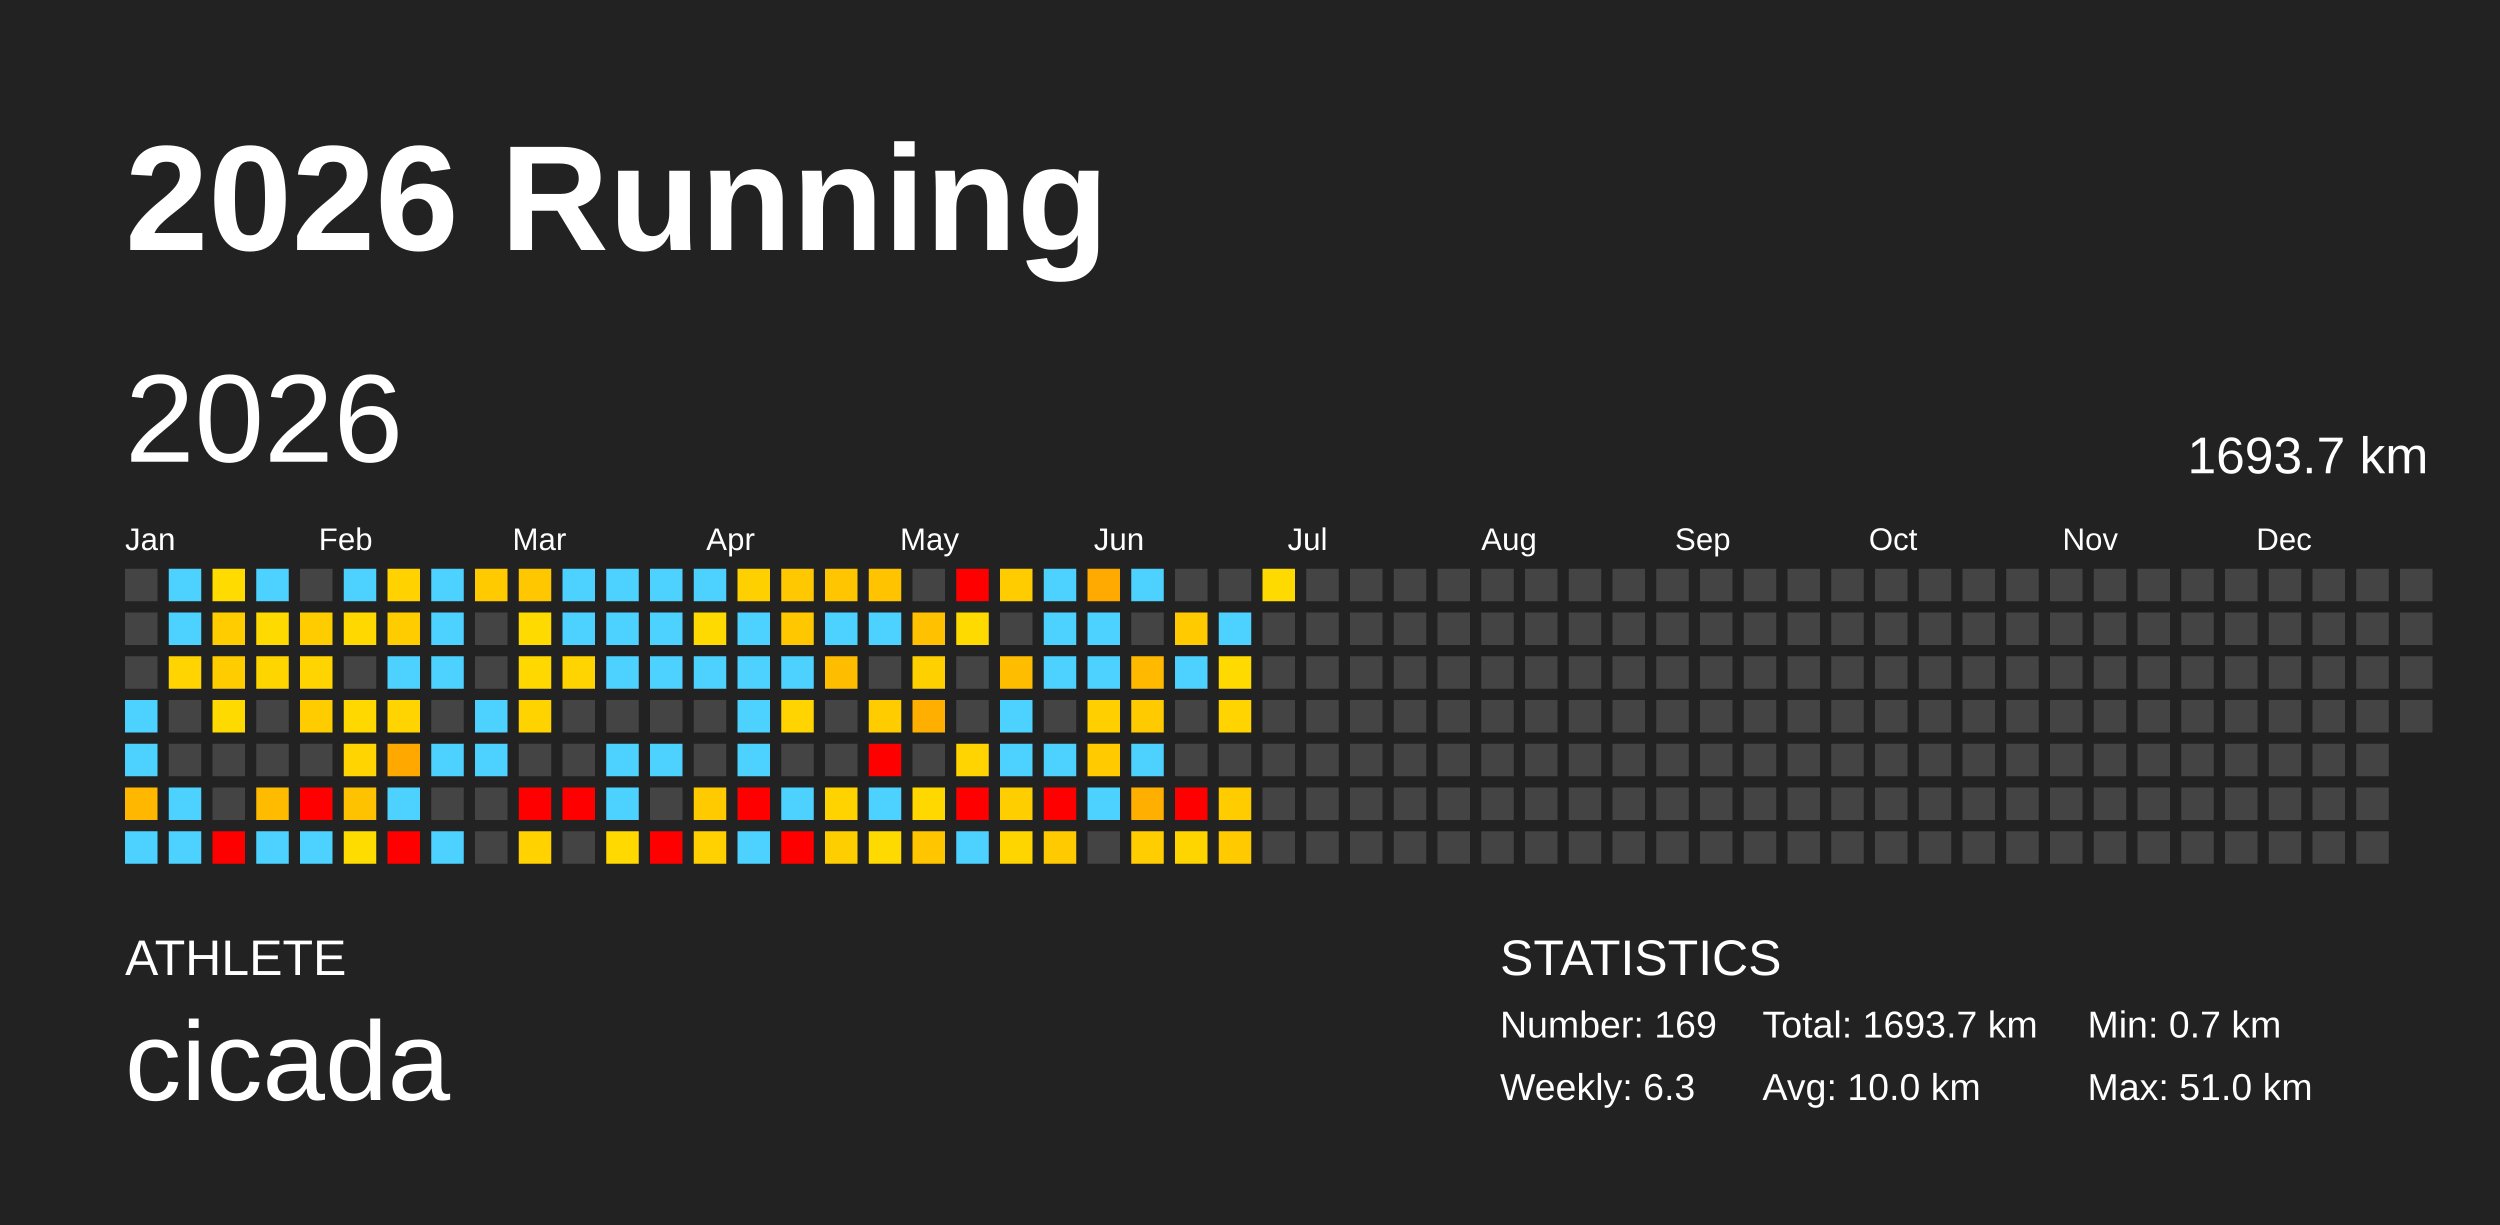
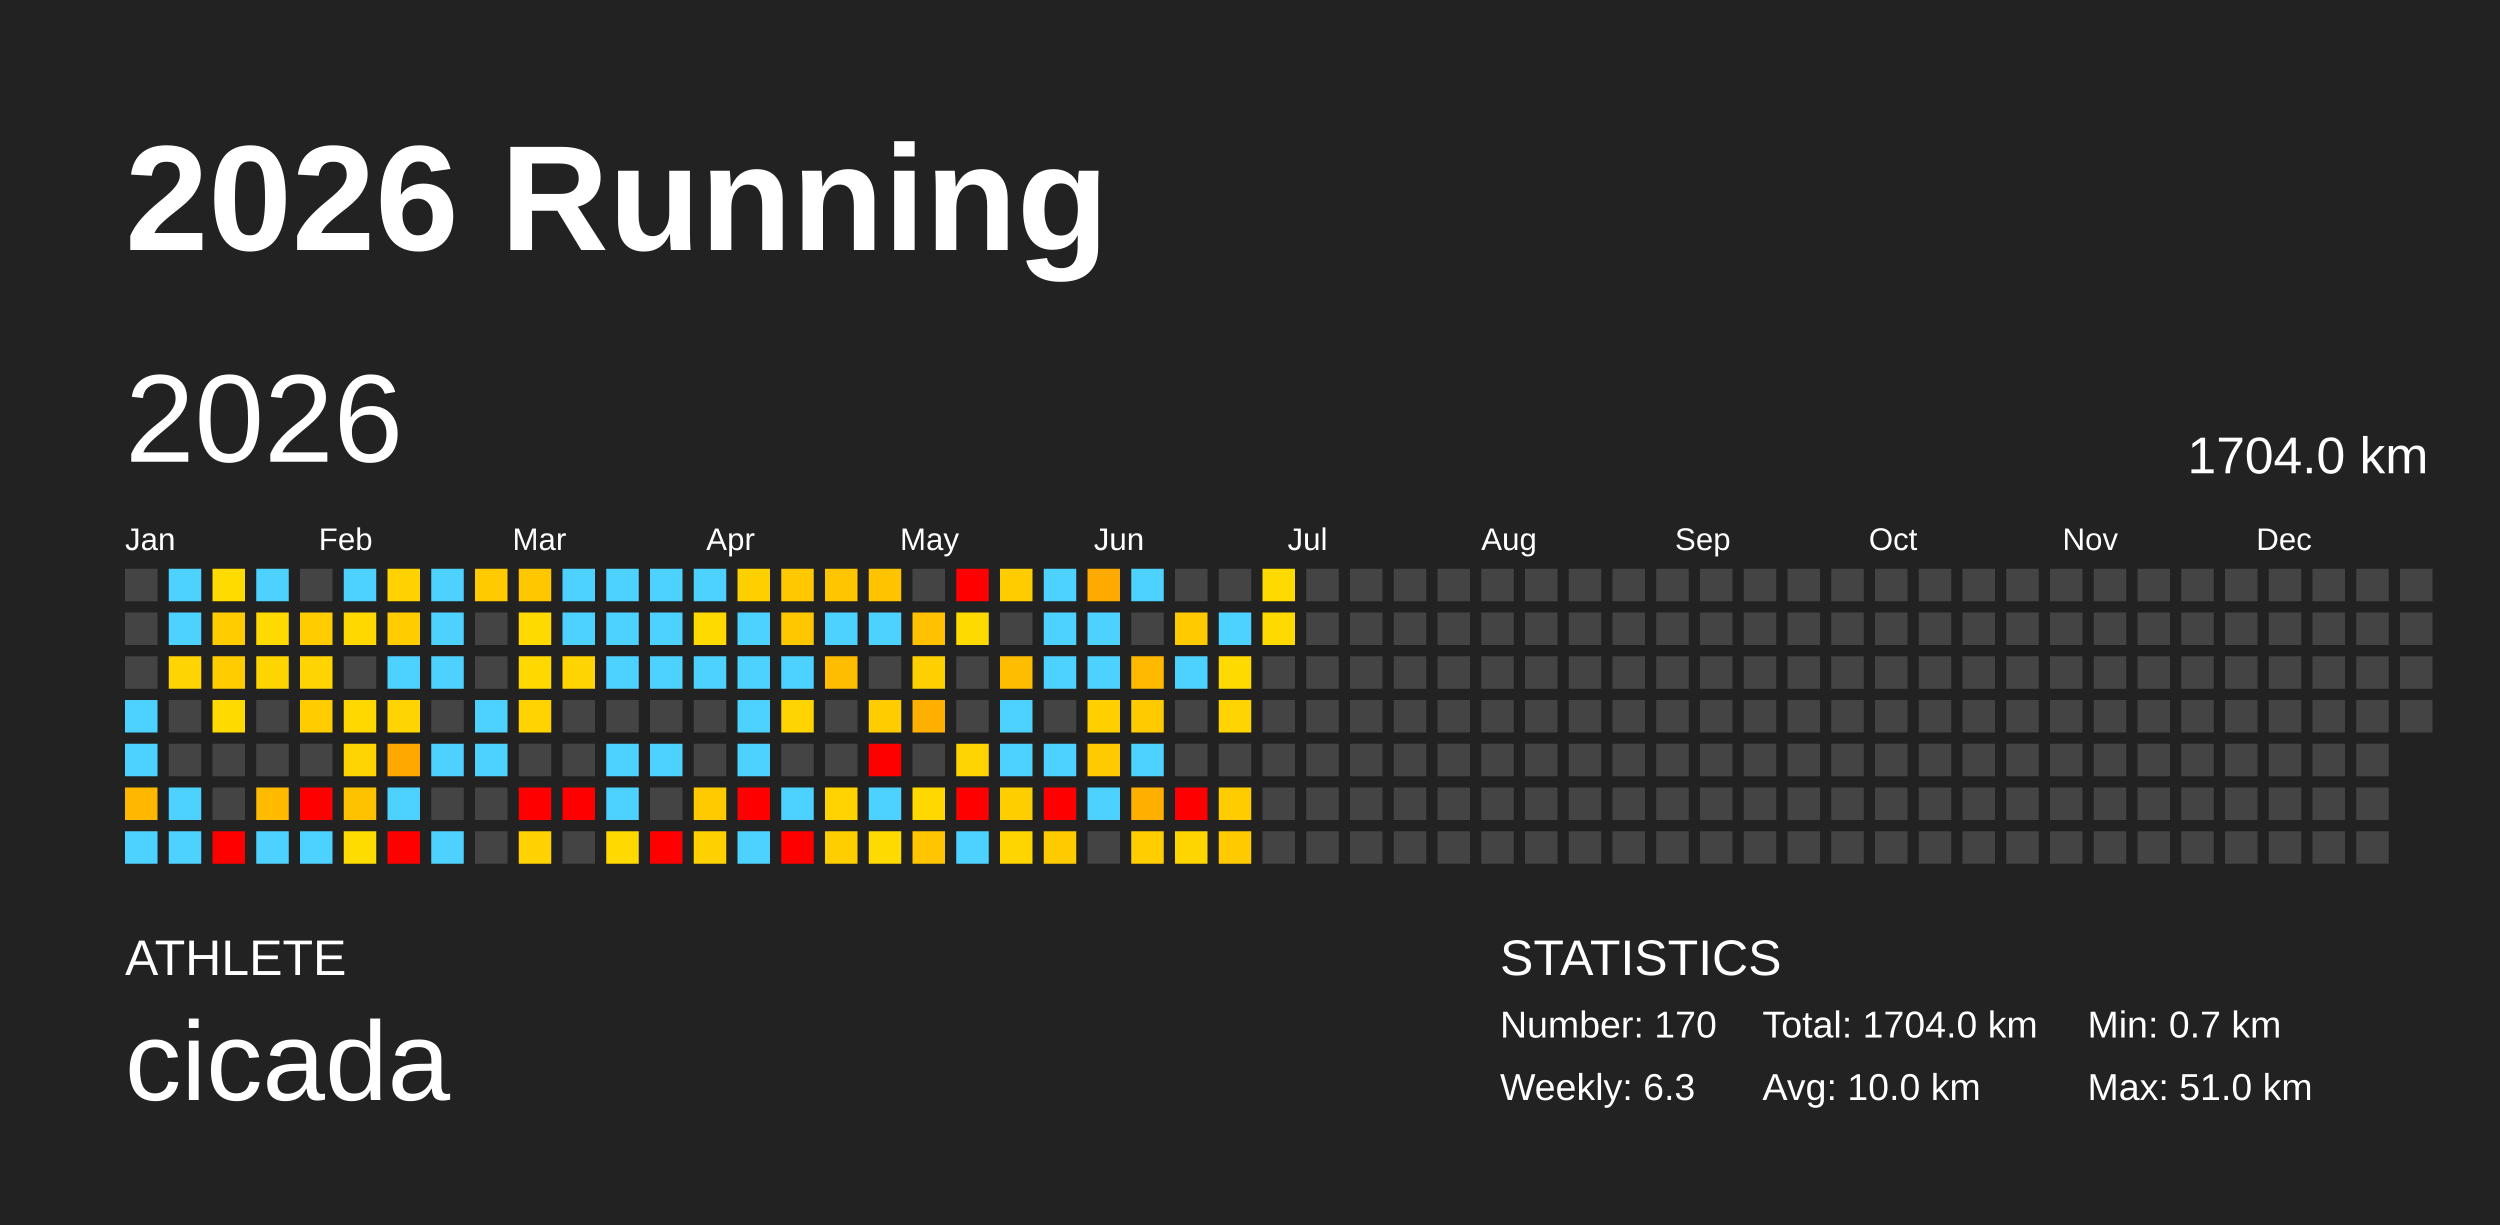
<svg xmlns="http://www.w3.org/2000/svg" baseProfile="full" height="98mm" version="1.1" viewBox="0,0,200,98" width="200mm">
  <defs />
  <rect fill="#222222" height="98" width="200" x="0" y="0" />
  <text fill="#FFFFFF" style="font-size:12px; font-family:Arial; font-weight:bold;" x="10" y="20">2026 Running</text>
  <text fill="#FFFFFF" style="font-size:4px; font-family:Arial" x="10" y="78">ATHLETE</text>
  <text fill="#FFFFFF" style="font-size:9px; font-family:Arial" x="10" y="88">cicada</text>
  <text fill="#FFFFFF" style="font-size:4px; font-family:Arial" x="120" y="78">STATISTICS</text>
-   <text fill="#FFFFFF" style="font-size:3px; font-family:Arial" x="120" y="83">Number: 169</text>
+   <text fill="#FFFFFF" style="font-size:3px; font-family:Arial" x="120" y="83">Number: 170</text>
  <text fill="#FFFFFF" style="font-size:3px; font-family:Arial" x="120" y="88">Weekly: 6.3</text>
-   <text fill="#FFFFFF" style="font-size:3px; font-family:Arial" x="141" y="83">Total: 1693.7 km</text>
+   <text fill="#FFFFFF" style="font-size:3px; font-family:Arial" x="141" y="83">Total: 1704.0 km</text>
  <text fill="#FFFFFF" style="font-size:3px; font-family:Arial" x="141" y="88">Avg: 10.0 km</text>
  <text fill="#FFFFFF" style="font-size:3px; font-family:Arial" x="167" y="83">Min: 0.7 km</text>
  <text fill="#FFFFFF" style="font-size:3px; font-family:Arial" x="167" y="88">Max: 51.0 km</text>
  <text dominant-baseline="hanging" fill="#FFFFFF" style="font-size:10.0px; font-family:Arial;" x="10" y="30">2026</text>
-   <text dominant-baseline="hanging" fill="#FFFFFF" style="font-size:4.125px; font-family:Arial;" x="175" y="35">1693.7 km</text>
+   <text dominant-baseline="hanging" fill="#FFFFFF" style="font-size:4.125px; font-family:Arial;" x="175" y="35">1704.0 km</text>
  <text fill="#FFFFFF" style="font-size:2.5px; font-family:Arial" x="10.0" y="44">Jan</text>
  <text fill="#FFFFFF" style="font-size:2.5px; font-family:Arial" x="25.5" y="44">Feb</text>
  <text fill="#FFFFFF" style="font-size:2.5px; font-family:Arial" x="41.0" y="44">Mar</text>
  <text fill="#FFFFFF" style="font-size:2.5px; font-family:Arial" x="56.5" y="44">Apr</text>
  <text fill="#FFFFFF" style="font-size:2.5px; font-family:Arial" x="72.0" y="44">May</text>
  <text fill="#FFFFFF" style="font-size:2.5px; font-family:Arial" x="87.5" y="44">Jun</text>
  <text fill="#FFFFFF" style="font-size:2.5px; font-family:Arial" x="103.0" y="44">Jul</text>
  <text fill="#FFFFFF" style="font-size:2.5px; font-family:Arial" x="118.5" y="44">Aug</text>
  <text fill="#FFFFFF" style="font-size:2.5px; font-family:Arial" x="134.0" y="44">Sep</text>
  <text fill="#FFFFFF" style="font-size:2.5px; font-family:Arial" x="149.5" y="44">Oct</text>
  <text fill="#FFFFFF" style="font-size:2.5px; font-family:Arial" x="165.0" y="44">Nov</text>
  <text fill="#FFFFFF" style="font-size:2.5px; font-family:Arial" x="180.5" y="44">Dec</text>
  <rect fill="#444444" height="2.6" width="2.6" x="10.0" y="45.5" />
  <rect fill="#444444" height="2.6" width="2.6" x="10.0" y="49.0" />
  <rect fill="#444444" height="2.6" width="2.6" x="10.0" y="52.5" />
  <rect fill="#4dd2ff" height="2.6" width="2.6" x="10.0" y="56.0" />
  <rect fill="#4dd2ff" height="2.6" width="2.6" x="10.0" y="59.5" />
  <rect fill="#ffb700" height="2.6" width="2.6" x="10.0" y="63.0" />
  <rect fill="#4dd2ff" height="2.6" width="2.6" x="10.0" y="66.5" />
  <rect fill="#4dd2ff" height="2.6" width="2.6" x="13.5" y="45.5" />
  <rect fill="#4dd2ff" height="2.6" width="2.6" x="13.5" y="49.0" />
  <rect fill="#ffd400" height="2.6" width="2.6" x="13.5" y="52.5" />
  <rect fill="#444444" height="2.6" width="2.6" x="13.5" y="56.0" />
  <rect fill="#444444" height="2.6" width="2.6" x="13.5" y="59.5" />
  <rect fill="#4dd2ff" height="2.6" width="2.6" x="13.5" y="63.0" />
  <rect fill="#4dd2ff" height="2.6" width="2.6" x="13.5" y="66.5" />
  <rect fill="#ffdb00" height="2.6" width="2.6" x="17.0" y="45.5" />
  <rect fill="#ffcc00" height="2.6" width="2.6" x="17.0" y="49.0" />
  <rect fill="#ffcc00" height="2.6" width="2.6" x="17.0" y="52.5" />
  <rect fill="#ffda00" height="2.6" width="2.6" x="17.0" y="56.0" />
  <rect fill="#444444" height="2.6" width="2.6" x="17.0" y="59.5" />
  <rect fill="#444444" height="2.6" width="2.6" x="17.0" y="63.0" />
  <rect fill="red" height="2.6" width="2.6" x="17.0" y="66.5" />
  <rect fill="#4dd2ff" height="2.6" width="2.6" x="20.5" y="45.5" />
  <rect fill="#ffda00" height="2.6" width="2.6" x="20.5" y="49.0" />
  <rect fill="#ffd500" height="2.6" width="2.6" x="20.5" y="52.5" />
  <rect fill="#444444" height="2.6" width="2.6" x="20.5" y="56.0" />
  <rect fill="#444444" height="2.6" width="2.6" x="20.5" y="59.5" />
  <rect fill="#ffbb00" height="2.6" width="2.6" x="20.5" y="63.0" />
  <rect fill="#4dd2ff" height="2.6" width="2.6" x="20.5" y="66.5" />
  <rect fill="#444444" height="2.6" width="2.6" x="24.0" y="45.5" />
  <rect fill="#ffcc00" height="2.6" width="2.6" x="24.0" y="49.0" />
  <rect fill="#ffd400" height="2.6" width="2.6" x="24.0" y="52.5" />
  <rect fill="#ffcc00" height="2.6" width="2.6" x="24.0" y="56.0" />
  <rect fill="#444444" height="2.6" width="2.6" x="24.0" y="59.5" />
  <rect fill="red" height="2.6" width="2.6" x="24.0" y="63.0" />
  <rect fill="#4dd2ff" height="2.6" width="2.6" x="24.0" y="66.5" />
  <rect fill="#4dd2ff" height="2.6" width="2.6" x="27.5" y="45.5" />
  <rect fill="#ffd800" height="2.6" width="2.6" x="27.5" y="49.0" />
  <rect fill="#444444" height="2.6" width="2.6" x="27.5" y="52.5" />
  <rect fill="#ffd800" height="2.6" width="2.6" x="27.5" y="56.0" />
  <rect fill="#ffd400" height="2.6" width="2.6" x="27.5" y="59.5" />
  <rect fill="#ffc200" height="2.6" width="2.6" x="27.5" y="63.0" />
  <rect fill="#ffdc00" height="2.6" width="2.6" x="27.5" y="66.5" />
  <rect fill="#ffd200" height="2.6" width="2.6" x="31.0" y="45.5" />
  <rect fill="#ffcc00" height="2.6" width="2.6" x="31.0" y="49.0" />
  <rect fill="#4dd2ff" height="2.6" width="2.6" x="31.0" y="52.5" />
  <rect fill="#ffd400" height="2.6" width="2.6" x="31.0" y="56.0" />
  <rect fill="#ffa900" height="2.6" width="2.6" x="31.0" y="59.5" />
  <rect fill="#4dd2ff" height="2.6" width="2.6" x="31.0" y="63.0" />
  <rect fill="red" height="2.6" width="2.6" x="31.0" y="66.5" />
  <rect fill="#4dd2ff" height="2.6" width="2.6" x="34.5" y="45.5" />
  <rect fill="#4dd2ff" height="2.6" width="2.6" x="34.5" y="49.0" />
  <rect fill="#4dd2ff" height="2.6" width="2.6" x="34.5" y="52.5" />
  <rect fill="#444444" height="2.6" width="2.6" x="34.5" y="56.0" />
  <rect fill="#4dd2ff" height="2.6" width="2.6" x="34.5" y="59.5" />
  <rect fill="#444444" height="2.6" width="2.6" x="34.5" y="63.0" />
  <rect fill="#4dd2ff" height="2.6" width="2.6" x="34.5" y="66.5" />
  <rect fill="#ffca00" height="2.6" width="2.6" x="38.0" y="45.5" />
  <rect fill="#444444" height="2.6" width="2.6" x="38.0" y="49.0" />
  <rect fill="#444444" height="2.6" width="2.6" x="38.0" y="52.5" />
  <rect fill="#4dd2ff" height="2.6" width="2.6" x="38.0" y="56.0" />
  <rect fill="#4dd2ff" height="2.6" width="2.6" x="38.0" y="59.5" />
  <rect fill="#444444" height="2.6" width="2.6" x="38.0" y="63.0" />
  <rect fill="#444444" height="2.6" width="2.6" x="38.0" y="66.5" />
  <rect fill="#ffc700" height="2.6" width="2.6" x="41.5" y="45.5" />
  <rect fill="#ffda00" height="2.6" width="2.6" x="41.5" y="49.0" />
  <rect fill="#ffd800" height="2.6" width="2.6" x="41.5" y="52.5" />
  <rect fill="#ffd300" height="2.6" width="2.6" x="41.5" y="56.0" />
  <rect fill="#444444" height="2.6" width="2.6" x="41.5" y="59.5" />
  <rect fill="red" height="2.6" width="2.6" x="41.5" y="63.0" />
  <rect fill="#ffd200" height="2.6" width="2.6" x="41.5" y="66.5" />
  <rect fill="#4dd2ff" height="2.6" width="2.6" x="45.0" y="45.5" />
  <rect fill="#4dd2ff" height="2.6" width="2.6" x="45.0" y="49.0" />
  <rect fill="#ffd400" height="2.6" width="2.6" x="45.0" y="52.5" />
  <rect fill="#444444" height="2.6" width="2.6" x="45.0" y="56.0" />
  <rect fill="#444444" height="2.6" width="2.6" x="45.0" y="59.5" />
  <rect fill="red" height="2.6" width="2.6" x="45.0" y="63.0" />
  <rect fill="#444444" height="2.6" width="2.6" x="45.0" y="66.5" />
  <rect fill="#4dd2ff" height="2.6" width="2.6" x="48.5" y="45.5" />
  <rect fill="#4dd2ff" height="2.6" width="2.6" x="48.5" y="49.0" />
  <rect fill="#4dd2ff" height="2.6" width="2.6" x="48.5" y="52.5" />
  <rect fill="#444444" height="2.6" width="2.6" x="48.5" y="56.0" />
  <rect fill="#4dd2ff" height="2.6" width="2.6" x="48.5" y="59.5" />
  <rect fill="#4dd2ff" height="2.6" width="2.6" x="48.5" y="63.0" />
  <rect fill="#ffd900" height="2.6" width="2.6" x="48.5" y="66.5" />
  <rect fill="#4dd2ff" height="2.6" width="2.6" x="52.0" y="45.5" />
  <rect fill="#4dd2ff" height="2.6" width="2.6" x="52.0" y="49.0" />
  <rect fill="#4dd2ff" height="2.6" width="2.6" x="52.0" y="52.5" />
  <rect fill="#444444" height="2.6" width="2.6" x="52.0" y="56.0" />
  <rect fill="#4dd2ff" height="2.6" width="2.6" x="52.0" y="59.5" />
  <rect fill="#444444" height="2.6" width="2.6" x="52.0" y="63.0" />
  <rect fill="red" height="2.6" width="2.6" x="52.0" y="66.5" />
  <rect fill="#4dd2ff" height="2.6" width="2.6" x="55.5" y="45.5" />
  <rect fill="#ffda00" height="2.6" width="2.6" x="55.5" y="49.0" />
  <rect fill="#4dd2ff" height="2.6" width="2.6" x="55.5" y="52.5" />
  <rect fill="#444444" height="2.6" width="2.6" x="55.5" y="56.0" />
  <rect fill="#444444" height="2.6" width="2.6" x="55.5" y="59.5" />
  <rect fill="#ffca00" height="2.6" width="2.6" x="55.5" y="63.0" />
  <rect fill="#ffd100" height="2.6" width="2.6" x="55.5" y="66.5" />
  <rect fill="#ffd000" height="2.6" width="2.6" x="59.0" y="45.5" />
  <rect fill="#4dd2ff" height="2.6" width="2.6" x="59.0" y="49.0" />
  <rect fill="#4dd2ff" height="2.6" width="2.6" x="59.0" y="52.5" />
  <rect fill="#4dd2ff" height="2.6" width="2.6" x="59.0" y="56.0" />
  <rect fill="#4dd2ff" height="2.6" width="2.6" x="59.0" y="59.5" />
  <rect fill="red" height="2.6" width="2.6" x="59.0" y="63.0" />
  <rect fill="#4dd2ff" height="2.6" width="2.6" x="59.0" y="66.5" />
  <rect fill="#ffc800" height="2.6" width="2.6" x="62.5" y="45.5" />
  <rect fill="#ffc700" height="2.6" width="2.6" x="62.5" y="49.0" />
  <rect fill="#4dd2ff" height="2.6" width="2.6" x="62.5" y="52.5" />
  <rect fill="#ffd400" height="2.6" width="2.6" x="62.5" y="56.0" />
  <rect fill="#444444" height="2.6" width="2.6" x="62.5" y="59.5" />
  <rect fill="#4dd2ff" height="2.6" width="2.6" x="62.5" y="63.0" />
  <rect fill="red" height="2.6" width="2.6" x="62.5" y="66.5" />
  <rect fill="#ffc500" height="2.6" width="2.6" x="66.0" y="45.5" />
  <rect fill="#4dd2ff" height="2.6" width="2.6" x="66.0" y="49.0" />
  <rect fill="#ffbd00" height="2.6" width="2.6" x="66.0" y="52.5" />
  <rect fill="#444444" height="2.6" width="2.6" x="66.0" y="56.0" />
  <rect fill="#444444" height="2.6" width="2.6" x="66.0" y="59.5" />
  <rect fill="#ffd300" height="2.6" width="2.6" x="66.0" y="63.0" />
  <rect fill="#ffce00" height="2.6" width="2.6" x="66.0" y="66.5" />
  <rect fill="#ffc300" height="2.6" width="2.6" x="69.5" y="45.5" />
  <rect fill="#4dd2ff" height="2.6" width="2.6" x="69.5" y="49.0" />
  <rect fill="#444444" height="2.6" width="2.6" x="69.5" y="52.5" />
  <rect fill="#ffcc00" height="2.6" width="2.6" x="69.5" y="56.0" />
  <rect fill="red" height="2.6" width="2.6" x="69.5" y="59.5" />
  <rect fill="#4dd2ff" height="2.6" width="2.6" x="69.5" y="63.0" />
  <rect fill="#ffda00" height="2.6" width="2.6" x="69.5" y="66.5" />
  <rect fill="#444444" height="2.6" width="2.6" x="73.0" y="45.5" />
  <rect fill="#ffc100" height="2.6" width="2.6" x="73.0" y="49.0" />
  <rect fill="#ffd000" height="2.6" width="2.6" x="73.0" y="52.5" />
  <rect fill="#ffaf00" height="2.6" width="2.6" x="73.0" y="56.0" />
  <rect fill="#444444" height="2.6" width="2.6" x="73.0" y="59.5" />
  <rect fill="#ffd800" height="2.6" width="2.6" x="73.0" y="63.0" />
  <rect fill="#ffc600" height="2.6" width="2.6" x="73.0" y="66.5" />
  <rect fill="red" height="2.6" width="2.6" x="76.5" y="45.5" />
  <rect fill="#ffda00" height="2.6" width="2.6" x="76.5" y="49.0" />
  <rect fill="#444444" height="2.6" width="2.6" x="76.5" y="52.5" />
  <rect fill="#444444" height="2.6" width="2.6" x="76.5" y="56.0" />
  <rect fill="#ffd400" height="2.6" width="2.6" x="76.5" y="59.5" />
  <rect fill="red" height="2.6" width="2.6" x="76.5" y="63.0" />
  <rect fill="#4dd2ff" height="2.6" width="2.6" x="76.5" y="66.5" />
  <rect fill="#ffcc00" height="2.6" width="2.6" x="80.0" y="45.5" />
  <rect fill="#444444" height="2.6" width="2.6" x="80.0" y="49.0" />
  <rect fill="#ffbd00" height="2.6" width="2.6" x="80.0" y="52.5" />
  <rect fill="#4dd2ff" height="2.6" width="2.6" x="80.0" y="56.0" />
  <rect fill="#4dd2ff" height="2.6" width="2.6" x="80.0" y="59.5" />
  <rect fill="#ffce00" height="2.6" width="2.6" x="80.0" y="63.0" />
  <rect fill="#ffd500" height="2.6" width="2.6" x="80.0" y="66.5" />
  <rect fill="#4dd2ff" height="2.6" width="2.6" x="83.5" y="45.5" />
  <rect fill="#4dd2ff" height="2.6" width="2.6" x="83.5" y="49.0" />
  <rect fill="#4dd2ff" height="2.6" width="2.6" x="83.5" y="52.5" />
  <rect fill="#444444" height="2.6" width="2.6" x="83.5" y="56.0" />
  <rect fill="#4dd2ff" height="2.6" width="2.6" x="83.5" y="59.5" />
  <rect fill="red" height="2.6" width="2.6" x="83.5" y="63.0" />
  <rect fill="#ffcb00" height="2.6" width="2.6" x="83.5" y="66.5" />
  <rect fill="#ffaa00" height="2.6" width="2.6" x="87.0" y="45.5" />
  <rect fill="#4dd2ff" height="2.6" width="2.6" x="87.0" y="49.0" />
  <rect fill="#4dd2ff" height="2.6" width="2.6" x="87.0" y="52.5" />
  <rect fill="#ffcf00" height="2.6" width="2.6" x="87.0" y="56.0" />
  <rect fill="#ffcb00" height="2.6" width="2.6" x="87.0" y="59.5" />
  <rect fill="#4dd2ff" height="2.6" width="2.6" x="87.0" y="63.0" />
  <rect fill="#444444" height="2.6" width="2.6" x="87.0" y="66.5" />
  <rect fill="#4dd2ff" height="2.6" width="2.6" x="90.5" y="45.5" />
  <rect fill="#444444" height="2.6" width="2.6" x="90.5" y="49.0" />
  <rect fill="#ffba00" height="2.6" width="2.6" x="90.5" y="52.5" />
  <rect fill="#ffca00" height="2.6" width="2.6" x="90.5" y="56.0" />
  <rect fill="#4dd2ff" height="2.6" width="2.6" x="90.5" y="59.5" />
  <rect fill="#ffaf00" height="2.6" width="2.6" x="90.5" y="63.0" />
  <rect fill="#ffcd00" height="2.6" width="2.6" x="90.5" y="66.5" />
  <rect fill="#444444" height="2.6" width="2.6" x="94.0" y="45.5" />
  <rect fill="#ffcb00" height="2.6" width="2.6" x="94.0" y="49.0" />
  <rect fill="#4dd2ff" height="2.6" width="2.6" x="94.0" y="52.5" />
  <rect fill="#444444" height="2.6" width="2.6" x="94.0" y="56.0" />
  <rect fill="#444444" height="2.6" width="2.6" x="94.0" y="59.5" />
  <rect fill="red" height="2.6" width="2.6" x="94.0" y="63.0" />
  <rect fill="#ffd500" height="2.6" width="2.6" x="94.0" y="66.5" />
  <rect fill="#444444" height="2.6" width="2.6" x="97.5" y="45.5" />
  <rect fill="#4dd2ff" height="2.6" width="2.6" x="97.5" y="49.0" />
  <rect fill="#ffda00" height="2.6" width="2.6" x="97.5" y="52.5" />
  <rect fill="#ffd400" height="2.6" width="2.6" x="97.5" y="56.0" />
  <rect fill="#444444" height="2.6" width="2.6" x="97.5" y="59.5" />
  <rect fill="#ffcc00" height="2.6" width="2.6" x="97.5" y="63.0" />
  <rect fill="#ffca00" height="2.6" width="2.6" x="97.5" y="66.5" />
  <rect fill="#ffda00" height="2.6" width="2.6" x="101.0" y="45.5" />
-   <rect fill="#444444" height="2.6" width="2.6" x="101.0" y="49.0" />
+   <rect fill="#ffda00" height="2.6" width="2.6" x="101.0" y="49.0" />
  <rect fill="#444444" height="2.6" width="2.6" x="101.0" y="52.5" />
  <rect fill="#444444" height="2.6" width="2.6" x="101.0" y="56.0" />
  <rect fill="#444444" height="2.6" width="2.6" x="101.0" y="59.5" />
  <rect fill="#444444" height="2.6" width="2.6" x="101.0" y="63.0" />
  <rect fill="#444444" height="2.6" width="2.6" x="101.0" y="66.5" />
  <rect fill="#444444" height="2.6" width="2.6" x="104.5" y="45.5" />
  <rect fill="#444444" height="2.6" width="2.6" x="104.5" y="49.0" />
  <rect fill="#444444" height="2.6" width="2.6" x="104.5" y="52.5" />
  <rect fill="#444444" height="2.6" width="2.6" x="104.5" y="56.0" />
  <rect fill="#444444" height="2.6" width="2.6" x="104.5" y="59.5" />
  <rect fill="#444444" height="2.6" width="2.6" x="104.5" y="63.0" />
  <rect fill="#444444" height="2.6" width="2.6" x="104.5" y="66.5" />
  <rect fill="#444444" height="2.6" width="2.6" x="108.0" y="45.5" />
  <rect fill="#444444" height="2.6" width="2.6" x="108.0" y="49.0" />
  <rect fill="#444444" height="2.6" width="2.6" x="108.0" y="52.5" />
  <rect fill="#444444" height="2.6" width="2.6" x="108.0" y="56.0" />
  <rect fill="#444444" height="2.6" width="2.6" x="108.0" y="59.5" />
  <rect fill="#444444" height="2.6" width="2.6" x="108.0" y="63.0" />
  <rect fill="#444444" height="2.6" width="2.6" x="108.0" y="66.5" />
  <rect fill="#444444" height="2.6" width="2.6" x="111.5" y="45.5" />
  <rect fill="#444444" height="2.6" width="2.6" x="111.5" y="49.0" />
  <rect fill="#444444" height="2.6" width="2.6" x="111.5" y="52.5" />
  <rect fill="#444444" height="2.6" width="2.6" x="111.5" y="56.0" />
  <rect fill="#444444" height="2.6" width="2.6" x="111.5" y="59.5" />
  <rect fill="#444444" height="2.6" width="2.6" x="111.5" y="63.0" />
  <rect fill="#444444" height="2.6" width="2.6" x="111.5" y="66.5" />
  <rect fill="#444444" height="2.6" width="2.6" x="115.0" y="45.5" />
  <rect fill="#444444" height="2.6" width="2.6" x="115.0" y="49.0" />
  <rect fill="#444444" height="2.6" width="2.6" x="115.0" y="52.5" />
  <rect fill="#444444" height="2.6" width="2.6" x="115.0" y="56.0" />
  <rect fill="#444444" height="2.6" width="2.6" x="115.0" y="59.5" />
  <rect fill="#444444" height="2.6" width="2.6" x="115.0" y="63.0" />
  <rect fill="#444444" height="2.6" width="2.6" x="115.0" y="66.5" />
  <rect fill="#444444" height="2.6" width="2.6" x="118.5" y="45.5" />
  <rect fill="#444444" height="2.6" width="2.6" x="118.5" y="49.0" />
  <rect fill="#444444" height="2.6" width="2.6" x="118.5" y="52.5" />
  <rect fill="#444444" height="2.6" width="2.6" x="118.5" y="56.0" />
  <rect fill="#444444" height="2.6" width="2.6" x="118.5" y="59.5" />
  <rect fill="#444444" height="2.6" width="2.6" x="118.5" y="63.0" />
  <rect fill="#444444" height="2.6" width="2.6" x="118.5" y="66.5" />
  <rect fill="#444444" height="2.6" width="2.6" x="122.0" y="45.5" />
  <rect fill="#444444" height="2.6" width="2.6" x="122.0" y="49.0" />
  <rect fill="#444444" height="2.6" width="2.6" x="122.0" y="52.5" />
  <rect fill="#444444" height="2.6" width="2.6" x="122.0" y="56.0" />
  <rect fill="#444444" height="2.6" width="2.6" x="122.0" y="59.5" />
  <rect fill="#444444" height="2.6" width="2.6" x="122.0" y="63.0" />
  <rect fill="#444444" height="2.6" width="2.6" x="122.0" y="66.5" />
  <rect fill="#444444" height="2.6" width="2.6" x="125.5" y="45.5" />
  <rect fill="#444444" height="2.6" width="2.6" x="125.5" y="49.0" />
  <rect fill="#444444" height="2.6" width="2.6" x="125.5" y="52.5" />
  <rect fill="#444444" height="2.6" width="2.6" x="125.5" y="56.0" />
  <rect fill="#444444" height="2.6" width="2.6" x="125.5" y="59.5" />
  <rect fill="#444444" height="2.6" width="2.6" x="125.5" y="63.0" />
  <rect fill="#444444" height="2.6" width="2.6" x="125.5" y="66.5" />
  <rect fill="#444444" height="2.6" width="2.6" x="129.0" y="45.5" />
  <rect fill="#444444" height="2.6" width="2.6" x="129.0" y="49.0" />
  <rect fill="#444444" height="2.6" width="2.6" x="129.0" y="52.5" />
  <rect fill="#444444" height="2.6" width="2.6" x="129.0" y="56.0" />
  <rect fill="#444444" height="2.6" width="2.6" x="129.0" y="59.5" />
  <rect fill="#444444" height="2.6" width="2.6" x="129.0" y="63.0" />
  <rect fill="#444444" height="2.6" width="2.6" x="129.0" y="66.5" />
  <rect fill="#444444" height="2.6" width="2.6" x="132.5" y="45.5" />
  <rect fill="#444444" height="2.6" width="2.6" x="132.5" y="49.0" />
  <rect fill="#444444" height="2.6" width="2.6" x="132.5" y="52.5" />
  <rect fill="#444444" height="2.6" width="2.6" x="132.5" y="56.0" />
  <rect fill="#444444" height="2.6" width="2.6" x="132.5" y="59.5" />
  <rect fill="#444444" height="2.6" width="2.6" x="132.5" y="63.0" />
  <rect fill="#444444" height="2.6" width="2.6" x="132.5" y="66.5" />
  <rect fill="#444444" height="2.6" width="2.6" x="136.0" y="45.5" />
  <rect fill="#444444" height="2.6" width="2.6" x="136.0" y="49.0" />
  <rect fill="#444444" height="2.6" width="2.6" x="136.0" y="52.5" />
  <rect fill="#444444" height="2.6" width="2.6" x="136.0" y="56.0" />
  <rect fill="#444444" height="2.6" width="2.6" x="136.0" y="59.5" />
  <rect fill="#444444" height="2.6" width="2.6" x="136.0" y="63.0" />
  <rect fill="#444444" height="2.6" width="2.6" x="136.0" y="66.5" />
  <rect fill="#444444" height="2.6" width="2.6" x="139.5" y="45.5" />
  <rect fill="#444444" height="2.6" width="2.6" x="139.5" y="49.0" />
  <rect fill="#444444" height="2.6" width="2.6" x="139.5" y="52.5" />
  <rect fill="#444444" height="2.6" width="2.6" x="139.5" y="56.0" />
  <rect fill="#444444" height="2.6" width="2.6" x="139.5" y="59.5" />
  <rect fill="#444444" height="2.6" width="2.6" x="139.5" y="63.0" />
  <rect fill="#444444" height="2.6" width="2.6" x="139.5" y="66.5" />
  <rect fill="#444444" height="2.6" width="2.6" x="143.0" y="45.5" />
  <rect fill="#444444" height="2.6" width="2.6" x="143.0" y="49.0" />
  <rect fill="#444444" height="2.6" width="2.6" x="143.0" y="52.5" />
  <rect fill="#444444" height="2.6" width="2.6" x="143.0" y="56.0" />
  <rect fill="#444444" height="2.6" width="2.6" x="143.0" y="59.5" />
  <rect fill="#444444" height="2.6" width="2.6" x="143.0" y="63.0" />
  <rect fill="#444444" height="2.6" width="2.6" x="143.0" y="66.5" />
  <rect fill="#444444" height="2.6" width="2.6" x="146.5" y="45.5" />
  <rect fill="#444444" height="2.6" width="2.6" x="146.5" y="49.0" />
  <rect fill="#444444" height="2.6" width="2.6" x="146.5" y="52.5" />
  <rect fill="#444444" height="2.6" width="2.6" x="146.5" y="56.0" />
  <rect fill="#444444" height="2.6" width="2.6" x="146.5" y="59.5" />
  <rect fill="#444444" height="2.6" width="2.6" x="146.5" y="63.0" />
  <rect fill="#444444" height="2.6" width="2.6" x="146.5" y="66.5" />
  <rect fill="#444444" height="2.6" width="2.6" x="150.0" y="45.5" />
  <rect fill="#444444" height="2.6" width="2.6" x="150.0" y="49.0" />
  <rect fill="#444444" height="2.6" width="2.6" x="150.0" y="52.5" />
  <rect fill="#444444" height="2.6" width="2.6" x="150.0" y="56.0" />
  <rect fill="#444444" height="2.6" width="2.6" x="150.0" y="59.5" />
  <rect fill="#444444" height="2.6" width="2.6" x="150.0" y="63.0" />
  <rect fill="#444444" height="2.6" width="2.6" x="150.0" y="66.5" />
  <rect fill="#444444" height="2.6" width="2.6" x="153.5" y="45.5" />
  <rect fill="#444444" height="2.6" width="2.6" x="153.5" y="49.0" />
  <rect fill="#444444" height="2.6" width="2.6" x="153.5" y="52.5" />
  <rect fill="#444444" height="2.6" width="2.6" x="153.5" y="56.0" />
  <rect fill="#444444" height="2.6" width="2.6" x="153.5" y="59.5" />
  <rect fill="#444444" height="2.6" width="2.6" x="153.5" y="63.0" />
  <rect fill="#444444" height="2.6" width="2.6" x="153.5" y="66.5" />
  <rect fill="#444444" height="2.6" width="2.6" x="157.0" y="45.5" />
  <rect fill="#444444" height="2.6" width="2.6" x="157.0" y="49.0" />
  <rect fill="#444444" height="2.6" width="2.6" x="157.0" y="52.5" />
  <rect fill="#444444" height="2.6" width="2.6" x="157.0" y="56.0" />
  <rect fill="#444444" height="2.6" width="2.6" x="157.0" y="59.5" />
  <rect fill="#444444" height="2.6" width="2.6" x="157.0" y="63.0" />
  <rect fill="#444444" height="2.6" width="2.6" x="157.0" y="66.5" />
  <rect fill="#444444" height="2.6" width="2.6" x="160.5" y="45.5" />
  <rect fill="#444444" height="2.6" width="2.6" x="160.5" y="49.0" />
  <rect fill="#444444" height="2.6" width="2.6" x="160.5" y="52.5" />
  <rect fill="#444444" height="2.6" width="2.6" x="160.5" y="56.0" />
  <rect fill="#444444" height="2.6" width="2.6" x="160.5" y="59.5" />
  <rect fill="#444444" height="2.6" width="2.6" x="160.5" y="63.0" />
  <rect fill="#444444" height="2.6" width="2.6" x="160.5" y="66.5" />
  <rect fill="#444444" height="2.6" width="2.6" x="164.0" y="45.5" />
  <rect fill="#444444" height="2.6" width="2.6" x="164.0" y="49.0" />
  <rect fill="#444444" height="2.6" width="2.6" x="164.0" y="52.5" />
  <rect fill="#444444" height="2.6" width="2.6" x="164.0" y="56.0" />
  <rect fill="#444444" height="2.6" width="2.6" x="164.0" y="59.5" />
  <rect fill="#444444" height="2.6" width="2.6" x="164.0" y="63.0" />
  <rect fill="#444444" height="2.6" width="2.6" x="164.0" y="66.5" />
  <rect fill="#444444" height="2.6" width="2.6" x="167.5" y="45.5" />
  <rect fill="#444444" height="2.6" width="2.6" x="167.5" y="49.0" />
  <rect fill="#444444" height="2.6" width="2.6" x="167.5" y="52.5" />
  <rect fill="#444444" height="2.6" width="2.6" x="167.5" y="56.0" />
  <rect fill="#444444" height="2.6" width="2.6" x="167.5" y="59.5" />
  <rect fill="#444444" height="2.6" width="2.6" x="167.5" y="63.0" />
  <rect fill="#444444" height="2.6" width="2.6" x="167.5" y="66.5" />
  <rect fill="#444444" height="2.6" width="2.6" x="171.0" y="45.5" />
  <rect fill="#444444" height="2.6" width="2.6" x="171.0" y="49.0" />
  <rect fill="#444444" height="2.6" width="2.6" x="171.0" y="52.5" />
  <rect fill="#444444" height="2.6" width="2.6" x="171.0" y="56.0" />
  <rect fill="#444444" height="2.6" width="2.6" x="171.0" y="59.5" />
  <rect fill="#444444" height="2.6" width="2.6" x="171.0" y="63.0" />
  <rect fill="#444444" height="2.6" width="2.6" x="171.0" y="66.5" />
  <rect fill="#444444" height="2.6" width="2.6" x="174.5" y="45.5" />
  <rect fill="#444444" height="2.6" width="2.6" x="174.5" y="49.0" />
  <rect fill="#444444" height="2.6" width="2.6" x="174.5" y="52.5" />
  <rect fill="#444444" height="2.6" width="2.6" x="174.5" y="56.0" />
  <rect fill="#444444" height="2.6" width="2.6" x="174.5" y="59.5" />
  <rect fill="#444444" height="2.6" width="2.6" x="174.5" y="63.0" />
  <rect fill="#444444" height="2.6" width="2.6" x="174.5" y="66.5" />
  <rect fill="#444444" height="2.6" width="2.6" x="178.0" y="45.5" />
  <rect fill="#444444" height="2.6" width="2.6" x="178.0" y="49.0" />
  <rect fill="#444444" height="2.6" width="2.6" x="178.0" y="52.5" />
  <rect fill="#444444" height="2.6" width="2.6" x="178.0" y="56.0" />
  <rect fill="#444444" height="2.6" width="2.6" x="178.0" y="59.5" />
  <rect fill="#444444" height="2.6" width="2.6" x="178.0" y="63.0" />
  <rect fill="#444444" height="2.6" width="2.6" x="178.0" y="66.5" />
  <rect fill="#444444" height="2.6" width="2.6" x="181.5" y="45.5" />
  <rect fill="#444444" height="2.6" width="2.6" x="181.5" y="49.0" />
  <rect fill="#444444" height="2.6" width="2.6" x="181.5" y="52.5" />
  <rect fill="#444444" height="2.6" width="2.6" x="181.5" y="56.0" />
  <rect fill="#444444" height="2.6" width="2.6" x="181.5" y="59.5" />
  <rect fill="#444444" height="2.6" width="2.6" x="181.5" y="63.0" />
  <rect fill="#444444" height="2.6" width="2.6" x="181.5" y="66.5" />
  <rect fill="#444444" height="2.6" width="2.6" x="185.0" y="45.5" />
  <rect fill="#444444" height="2.6" width="2.6" x="185.0" y="49.0" />
  <rect fill="#444444" height="2.6" width="2.6" x="185.0" y="52.5" />
  <rect fill="#444444" height="2.6" width="2.6" x="185.0" y="56.0" />
  <rect fill="#444444" height="2.6" width="2.6" x="185.0" y="59.5" />
  <rect fill="#444444" height="2.6" width="2.6" x="185.0" y="63.0" />
  <rect fill="#444444" height="2.6" width="2.6" x="185.0" y="66.5" />
  <rect fill="#444444" height="2.6" width="2.6" x="188.5" y="45.5" />
  <rect fill="#444444" height="2.6" width="2.6" x="188.5" y="49.0" />
  <rect fill="#444444" height="2.6" width="2.6" x="188.5" y="52.5" />
  <rect fill="#444444" height="2.6" width="2.6" x="188.5" y="56.0" />
  <rect fill="#444444" height="2.6" width="2.6" x="188.5" y="59.5" />
  <rect fill="#444444" height="2.6" width="2.6" x="188.5" y="63.0" />
  <rect fill="#444444" height="2.6" width="2.6" x="188.5" y="66.5" />
  <rect fill="#444444" height="2.6" width="2.6" x="192.0" y="45.5" />
  <rect fill="#444444" height="2.6" width="2.6" x="192.0" y="49.0" />
  <rect fill="#444444" height="2.6" width="2.6" x="192.0" y="52.5" />
  <rect fill="#444444" height="2.6" width="2.6" x="192.0" y="56.0" />
</svg>
